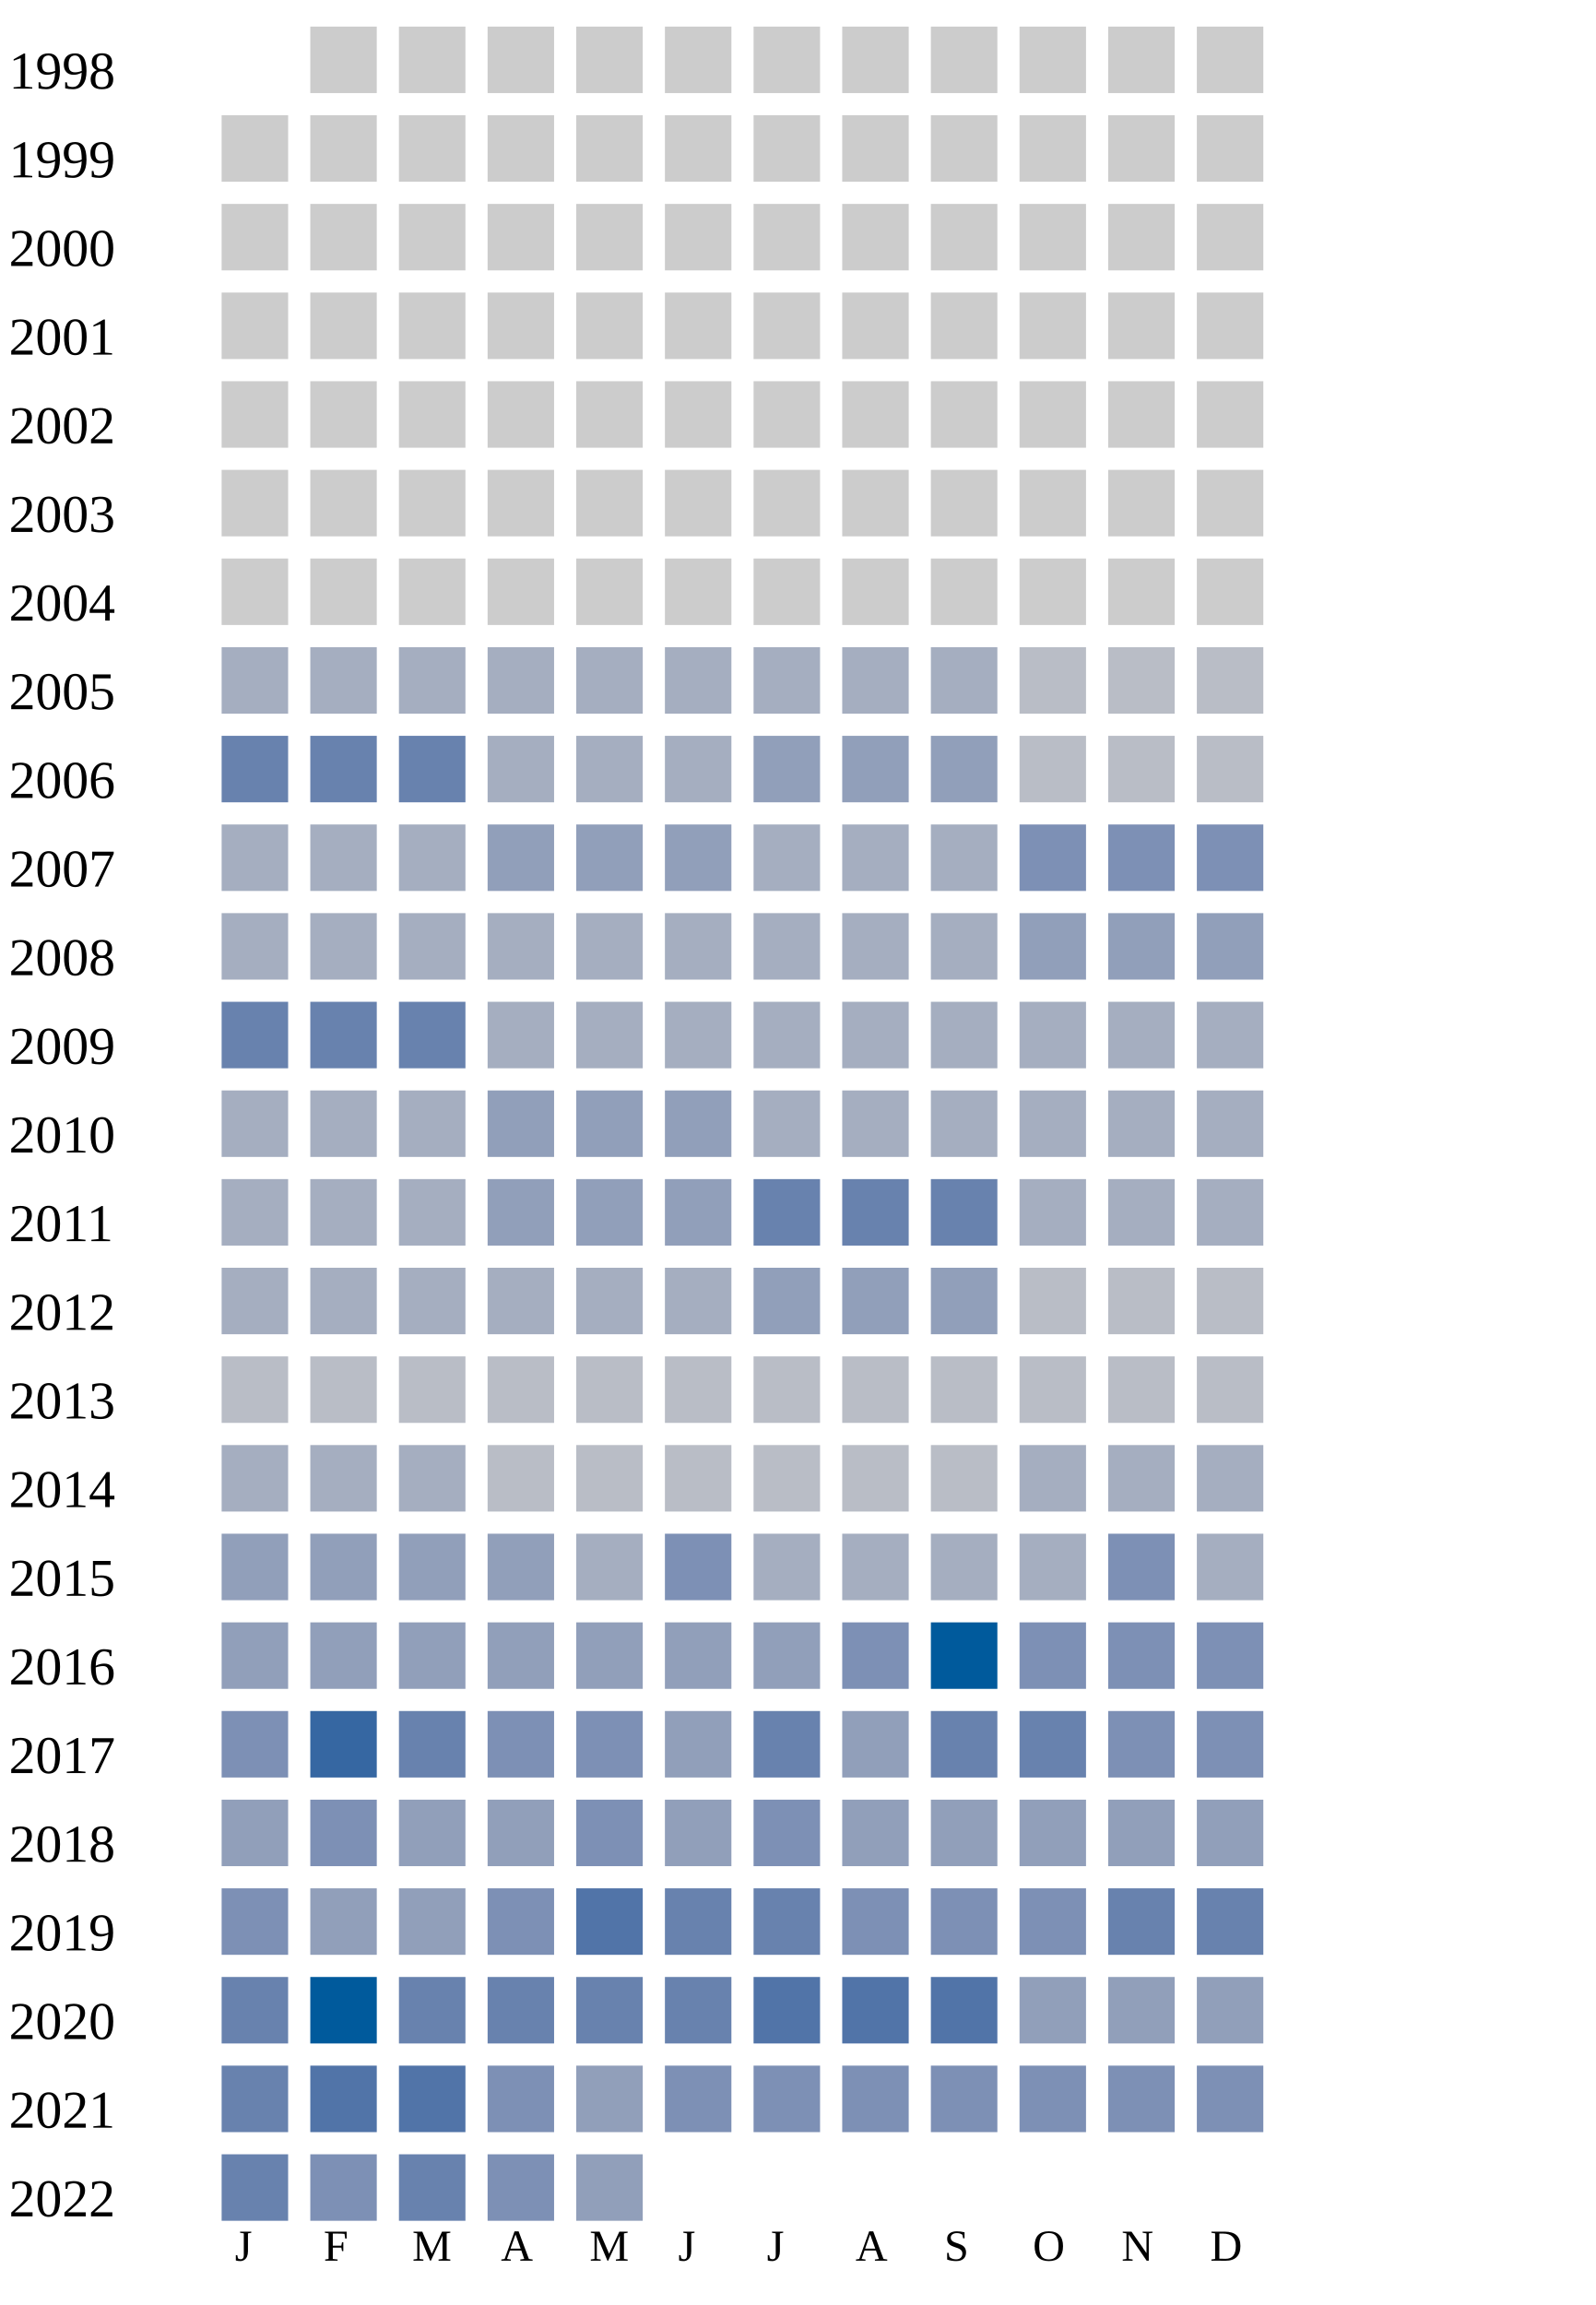
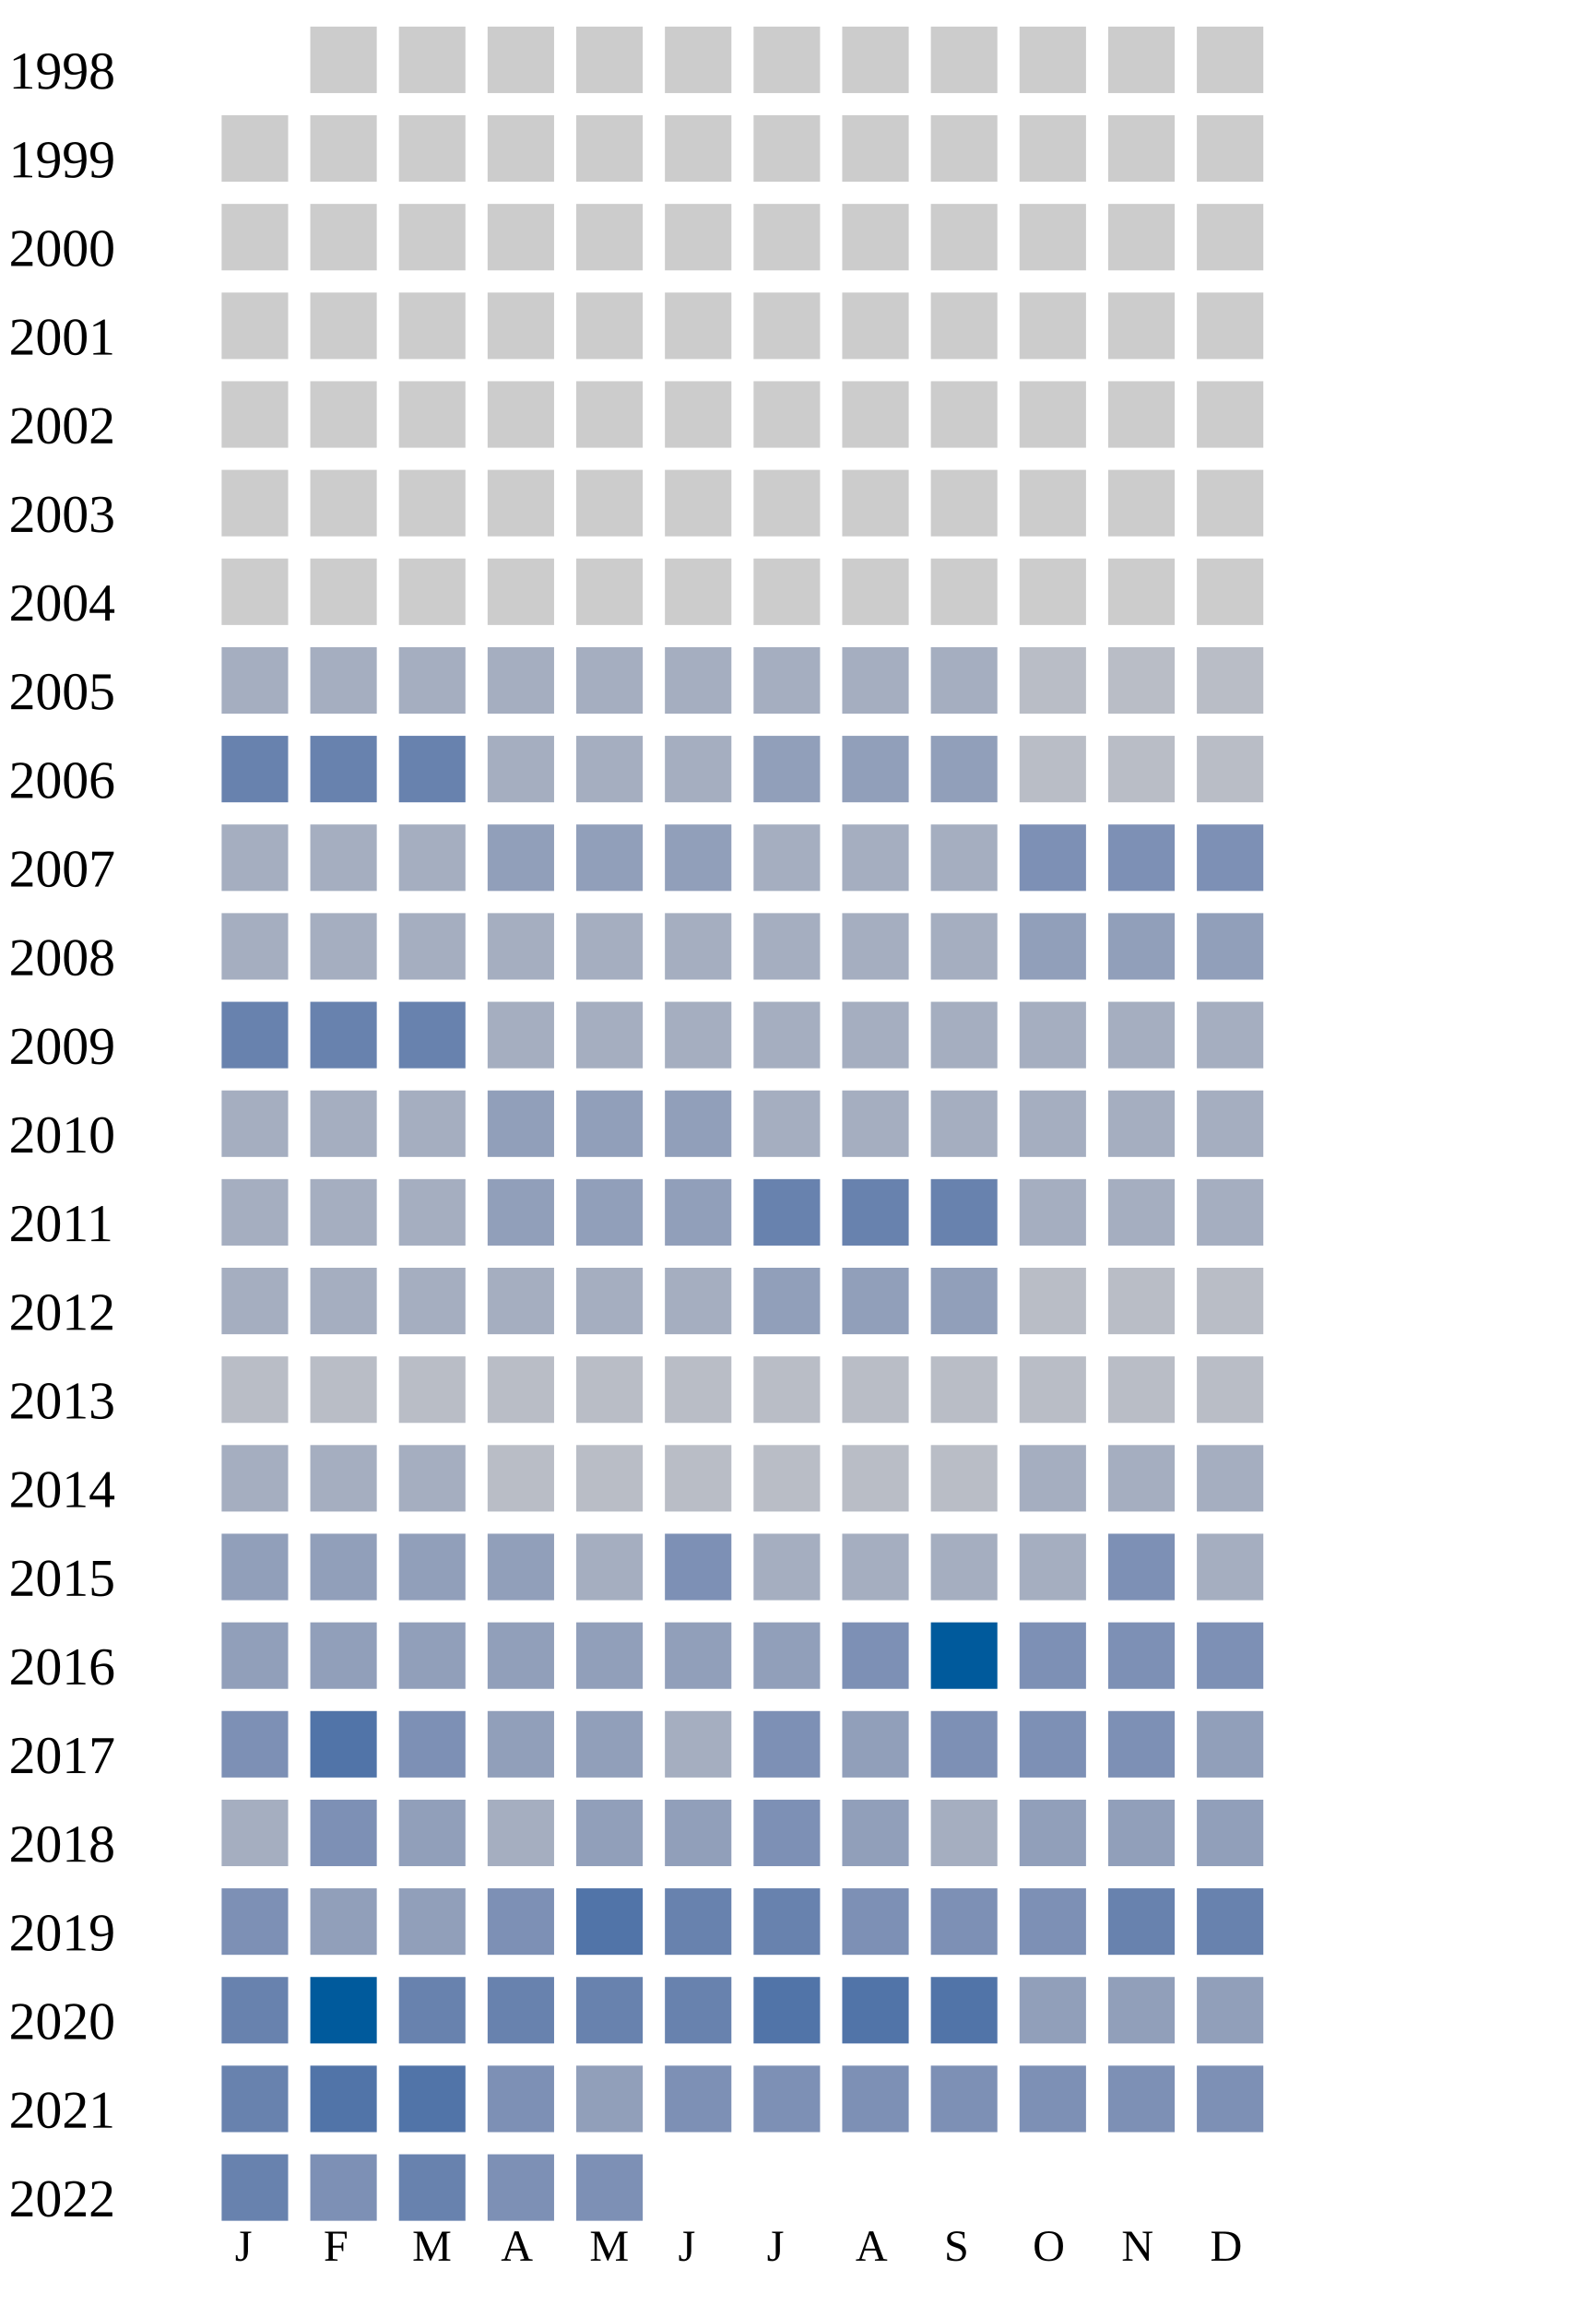
<svg xmlns="http://www.w3.org/2000/svg" width="360" height="520">
  <g transform="translate(0 0)">
    <text x="2" y="20">1998</text>
    <rect x="70" y="6" width="15" height="15" fill="#cccccc" />
    <rect x="90" y="6" width="15" height="15" fill="#cccccc" />
    <rect x="110" y="6" width="15" height="15" fill="#cccccc" />
    <rect x="130" y="6" width="15" height="15" fill="#cccccc" />
    <rect x="150" y="6" width="15" height="15" fill="#cccccc" />
    <rect x="170" y="6" width="15" height="15" fill="#cccccc" />
    <rect x="190" y="6" width="15" height="15" fill="#cccccc" />
    <rect x="210" y="6" width="15" height="15" fill="#cccccc" />
    <rect x="230" y="6" width="15" height="15" fill="#cccccc" />
    <rect x="250" y="6" width="15" height="15" fill="#cccccc" />
    <rect x="270" y="6" width="15" height="15" fill="#cccccc" />
  </g>
  <g transform="translate(0 20)">
    <text x="2" y="20">1999</text>
    <rect x="50" y="6" width="15" height="15" fill="#cccccc" />
    <rect x="70" y="6" width="15" height="15" fill="#cccccc" />
    <rect x="90" y="6" width="15" height="15" fill="#cccccc" />
    <rect x="110" y="6" width="15" height="15" fill="#cccccc" />
    <rect x="130" y="6" width="15" height="15" fill="#cccccc" />
    <rect x="150" y="6" width="15" height="15" fill="#cccccc" />
    <rect x="170" y="6" width="15" height="15" fill="#cccccc" />
    <rect x="190" y="6" width="15" height="15" fill="#cccccc" />
    <rect x="210" y="6" width="15" height="15" fill="#cccccc" />
    <rect x="230" y="6" width="15" height="15" fill="#cccccc" />
    <rect x="250" y="6" width="15" height="15" fill="#cccccc" />
    <rect x="270" y="6" width="15" height="15" fill="#cccccc" />
  </g>
  <g transform="translate(0 40)">
    <text x="2" y="20">2000</text>
    <rect x="50" y="6" width="15" height="15" fill="#cccccc" />
    <rect x="70" y="6" width="15" height="15" fill="#cccccc" />
    <rect x="90" y="6" width="15" height="15" fill="#cccccc" />
    <rect x="110" y="6" width="15" height="15" fill="#cccccc" />
    <rect x="130" y="6" width="15" height="15" fill="#cccccc" />
    <rect x="150" y="6" width="15" height="15" fill="#cccccc" />
    <rect x="170" y="6" width="15" height="15" fill="#cccccc" />
    <rect x="190" y="6" width="15" height="15" fill="#cccccc" />
    <rect x="210" y="6" width="15" height="15" fill="#cccccc" />
    <rect x="230" y="6" width="15" height="15" fill="#cccccc" />
    <rect x="250" y="6" width="15" height="15" fill="#cccccc" />
    <rect x="270" y="6" width="15" height="15" fill="#cccccc" />
  </g>
  <g transform="translate(0 60)">
    <text x="2" y="20">2001</text>
    <rect x="50" y="6" width="15" height="15" fill="#cccccc" />
    <rect x="70" y="6" width="15" height="15" fill="#cccccc" />
    <rect x="90" y="6" width="15" height="15" fill="#cccccc" />
    <rect x="110" y="6" width="15" height="15" fill="#cccccc" />
    <rect x="130" y="6" width="15" height="15" fill="#cccccc" />
    <rect x="150" y="6" width="15" height="15" fill="#cccccc" />
    <rect x="170" y="6" width="15" height="15" fill="#cccccc" />
    <rect x="190" y="6" width="15" height="15" fill="#cccccc" />
    <rect x="210" y="6" width="15" height="15" fill="#cccccc" />
    <rect x="230" y="6" width="15" height="15" fill="#cccccc" />
    <rect x="250" y="6" width="15" height="15" fill="#cccccc" />
    <rect x="270" y="6" width="15" height="15" fill="#cccccc" />
  </g>
  <g transform="translate(0 80)">
    <text x="2" y="20">2002</text>
    <rect x="50" y="6" width="15" height="15" fill="#cccccc" />
    <rect x="70" y="6" width="15" height="15" fill="#cccccc" />
    <rect x="90" y="6" width="15" height="15" fill="#cccccc" />
    <rect x="110" y="6" width="15" height="15" fill="#cccccc" />
    <rect x="130" y="6" width="15" height="15" fill="#cccccc" />
    <rect x="150" y="6" width="15" height="15" fill="#cccccc" />
    <rect x="170" y="6" width="15" height="15" fill="#cccccc" />
    <rect x="190" y="6" width="15" height="15" fill="#cccccc" />
    <rect x="210" y="6" width="15" height="15" fill="#cccccc" />
    <rect x="230" y="6" width="15" height="15" fill="#cccccc" />
    <rect x="250" y="6" width="15" height="15" fill="#cccccc" />
    <rect x="270" y="6" width="15" height="15" fill="#cccccc" />
  </g>
  <g transform="translate(0 100)">
    <text x="2" y="20">2003</text>
    <rect x="50" y="6" width="15" height="15" fill="#cccccc" />
    <rect x="70" y="6" width="15" height="15" fill="#cccccc" />
    <rect x="90" y="6" width="15" height="15" fill="#cccccc" />
    <rect x="110" y="6" width="15" height="15" fill="#cccccc" />
    <rect x="130" y="6" width="15" height="15" fill="#cccccc" />
    <rect x="150" y="6" width="15" height="15" fill="#cccccc" />
    <rect x="170" y="6" width="15" height="15" fill="#cccccc" />
    <rect x="190" y="6" width="15" height="15" fill="#cccccc" />
    <rect x="210" y="6" width="15" height="15" fill="#cccccc" />
    <rect x="230" y="6" width="15" height="15" fill="#cccccc" />
    <rect x="250" y="6" width="15" height="15" fill="#cccccc" />
    <rect x="270" y="6" width="15" height="15" fill="#cccccc" />
  </g>
  <g transform="translate(0 120)">
    <text x="2" y="20">2004</text>
    <rect x="50" y="6" width="15" height="15" fill="#cccccc" />
    <rect x="70" y="6" width="15" height="15" fill="#cccccc" />
    <rect x="90" y="6" width="15" height="15" fill="#cccccc" />
    <rect x="110" y="6" width="15" height="15" fill="#cccccc" />
    <rect x="130" y="6" width="15" height="15" fill="#cccccc" />
    <rect x="150" y="6" width="15" height="15" fill="#cccccc" />
    <rect x="170" y="6" width="15" height="15" fill="#cccccc" />
    <rect x="190" y="6" width="15" height="15" fill="#cccccc" />
    <rect x="210" y="6" width="15" height="15" fill="#cccccc" />
    <rect x="230" y="6" width="15" height="15" fill="#cccccc" />
    <rect x="250" y="6" width="15" height="15" fill="#cccccc" />
    <rect x="270" y="6" width="15" height="15" fill="#cccccc" />
  </g>
  <g transform="translate(0 140)">
    <text x="2" y="20">2005</text>
    <rect x="50" y="6" width="15" height="15" fill="#a5aec0" />
    <rect x="70" y="6" width="15" height="15" fill="#a5aec0" />
    <rect x="90" y="6" width="15" height="15" fill="#a5aec0" />
    <rect x="110" y="6" width="15" height="15" fill="#a5aec0" />
    <rect x="130" y="6" width="15" height="15" fill="#a5aec0" />
    <rect x="150" y="6" width="15" height="15" fill="#a5aec0" />
    <rect x="170" y="6" width="15" height="15" fill="#a5aec0" />
    <rect x="190" y="6" width="15" height="15" fill="#a5aec0" />
    <rect x="210" y="6" width="15" height="15" fill="#a5aec0" />
    <rect x="230" y="6" width="15" height="15" fill="#b9bdc6" />
    <rect x="250" y="6" width="15" height="15" fill="#b9bdc6" />
    <rect x="270" y="6" width="15" height="15" fill="#b9bdc6" />
  </g>
  <g transform="translate(0 160)">
    <text x="2" y="20">2006</text>
    <rect x="50" y="6" width="15" height="15" fill="#6882ae" />
    <rect x="70" y="6" width="15" height="15" fill="#6882ae" />
    <rect x="90" y="6" width="15" height="15" fill="#6882ae" />
    <rect x="110" y="6" width="15" height="15" fill="#a5aec0" />
    <rect x="130" y="6" width="15" height="15" fill="#a5aec0" />
    <rect x="150" y="6" width="15" height="15" fill="#a5aec0" />
    <rect x="170" y="6" width="15" height="15" fill="#919fba" />
    <rect x="190" y="6" width="15" height="15" fill="#919fba" />
    <rect x="210" y="6" width="15" height="15" fill="#919fba" />
    <rect x="230" y="6" width="15" height="15" fill="#b9bdc6" />
    <rect x="250" y="6" width="15" height="15" fill="#b9bdc6" />
    <rect x="270" y="6" width="15" height="15" fill="#b9bdc6" />
  </g>
  <g transform="translate(0 180)">
    <text x="2" y="20">2007</text>
    <rect x="50" y="6" width="15" height="15" fill="#a5aec0" />
    <rect x="70" y="6" width="15" height="15" fill="#a5aec0" />
    <rect x="90" y="6" width="15" height="15" fill="#a5aec0" />
    <rect x="110" y="6" width="15" height="15" fill="#919fba" />
    <rect x="130" y="6" width="15" height="15" fill="#919fba" />
    <rect x="150" y="6" width="15" height="15" fill="#919fba" />
    <rect x="170" y="6" width="15" height="15" fill="#a5aec0" />
    <rect x="190" y="6" width="15" height="15" fill="#a5aec0" />
    <rect x="210" y="6" width="15" height="15" fill="#a5aec0" />
    <rect x="230" y="6" width="15" height="15" fill="#7d90b5" />
    <rect x="250" y="6" width="15" height="15" fill="#7d90b5" />
    <rect x="270" y="6" width="15" height="15" fill="#7d90b5" />
  </g>
  <g transform="translate(0 200)">
    <text x="2" y="20">2008</text>
    <rect x="50" y="6" width="15" height="15" fill="#a5aec0" />
    <rect x="70" y="6" width="15" height="15" fill="#a5aec0" />
    <rect x="90" y="6" width="15" height="15" fill="#a5aec0" />
    <rect x="110" y="6" width="15" height="15" fill="#a5aec0" />
    <rect x="130" y="6" width="15" height="15" fill="#a5aec0" />
    <rect x="150" y="6" width="15" height="15" fill="#a5aec0" />
    <rect x="170" y="6" width="15" height="15" fill="#a5aec0" />
    <rect x="190" y="6" width="15" height="15" fill="#a5aec0" />
    <rect x="210" y="6" width="15" height="15" fill="#a5aec0" />
    <rect x="230" y="6" width="15" height="15" fill="#919fba" />
    <rect x="250" y="6" width="15" height="15" fill="#919fba" />
    <rect x="270" y="6" width="15" height="15" fill="#919fba" />
  </g>
  <g transform="translate(0 220)">
    <text x="2" y="20">2009</text>
    <rect x="50" y="6" width="15" height="15" fill="#6882ae" />
    <rect x="70" y="6" width="15" height="15" fill="#6882ae" />
    <rect x="90" y="6" width="15" height="15" fill="#6882ae" />
    <rect x="110" y="6" width="15" height="15" fill="#a5aec0" />
    <rect x="130" y="6" width="15" height="15" fill="#a5aec0" />
    <rect x="150" y="6" width="15" height="15" fill="#a5aec0" />
    <rect x="170" y="6" width="15" height="15" fill="#a5aec0" />
    <rect x="190" y="6" width="15" height="15" fill="#a5aec0" />
    <rect x="210" y="6" width="15" height="15" fill="#a5aec0" />
    <rect x="230" y="6" width="15" height="15" fill="#a5aec0" />
    <rect x="250" y="6" width="15" height="15" fill="#a5aec0" />
    <rect x="270" y="6" width="15" height="15" fill="#a5aec0" />
  </g>
  <g transform="translate(0 240)">
    <text x="2" y="20">2010</text>
    <rect x="50" y="6" width="15" height="15" fill="#a5aec0" />
    <rect x="70" y="6" width="15" height="15" fill="#a5aec0" />
    <rect x="90" y="6" width="15" height="15" fill="#a5aec0" />
    <rect x="110" y="6" width="15" height="15" fill="#919fba" />
    <rect x="130" y="6" width="15" height="15" fill="#919fba" />
    <rect x="150" y="6" width="15" height="15" fill="#919fba" />
    <rect x="170" y="6" width="15" height="15" fill="#a5aec0" />
    <rect x="190" y="6" width="15" height="15" fill="#a5aec0" />
    <rect x="210" y="6" width="15" height="15" fill="#a5aec0" />
    <rect x="230" y="6" width="15" height="15" fill="#a5aec0" />
    <rect x="250" y="6" width="15" height="15" fill="#a5aec0" />
    <rect x="270" y="6" width="15" height="15" fill="#a5aec0" />
  </g>
  <g transform="translate(0 260)">
    <text x="2" y="20">2011</text>
    <rect x="50" y="6" width="15" height="15" fill="#a5aec0" />
    <rect x="70" y="6" width="15" height="15" fill="#a5aec0" />
    <rect x="90" y="6" width="15" height="15" fill="#a5aec0" />
    <rect x="110" y="6" width="15" height="15" fill="#919fba" />
    <rect x="130" y="6" width="15" height="15" fill="#919fba" />
    <rect x="150" y="6" width="15" height="15" fill="#919fba" />
    <rect x="170" y="6" width="15" height="15" fill="#6882ae" />
    <rect x="190" y="6" width="15" height="15" fill="#6882ae" />
    <rect x="210" y="6" width="15" height="15" fill="#6882ae" />
    <rect x="230" y="6" width="15" height="15" fill="#a5aec0" />
    <rect x="250" y="6" width="15" height="15" fill="#a5aec0" />
    <rect x="270" y="6" width="15" height="15" fill="#a5aec0" />
  </g>
  <g transform="translate(0 280)">
    <text x="2" y="20">2012</text>
    <rect x="50" y="6" width="15" height="15" fill="#a5aec0" />
    <rect x="70" y="6" width="15" height="15" fill="#a5aec0" />
    <rect x="90" y="6" width="15" height="15" fill="#a5aec0" />
    <rect x="110" y="6" width="15" height="15" fill="#a5aec0" />
    <rect x="130" y="6" width="15" height="15" fill="#a5aec0" />
    <rect x="150" y="6" width="15" height="15" fill="#a5aec0" />
    <rect x="170" y="6" width="15" height="15" fill="#919fba" />
    <rect x="190" y="6" width="15" height="15" fill="#919fba" />
    <rect x="210" y="6" width="15" height="15" fill="#919fba" />
    <rect x="230" y="6" width="15" height="15" fill="#b9bdc6" />
    <rect x="250" y="6" width="15" height="15" fill="#b9bdc6" />
    <rect x="270" y="6" width="15" height="15" fill="#b9bdc6" />
  </g>
  <g transform="translate(0 300)">
    <text x="2" y="20">2013</text>
    <rect x="50" y="6" width="15" height="15" fill="#b9bdc6" />
    <rect x="70" y="6" width="15" height="15" fill="#b9bdc6" />
    <rect x="90" y="6" width="15" height="15" fill="#b9bdc6" />
    <rect x="110" y="6" width="15" height="15" fill="#b9bdc6" />
    <rect x="130" y="6" width="15" height="15" fill="#b9bdc6" />
    <rect x="150" y="6" width="15" height="15" fill="#b9bdc6" />
    <rect x="170" y="6" width="15" height="15" fill="#b9bdc6" />
    <rect x="190" y="6" width="15" height="15" fill="#b9bdc6" />
    <rect x="210" y="6" width="15" height="15" fill="#b9bdc6" />
    <rect x="230" y="6" width="15" height="15" fill="#b9bdc6" />
    <rect x="250" y="6" width="15" height="15" fill="#b9bdc6" />
    <rect x="270" y="6" width="15" height="15" fill="#b9bdc6" />
  </g>
  <g transform="translate(0 320)">
    <text x="2" y="20">2014</text>
    <rect x="50" y="6" width="15" height="15" fill="#a5aec0" />
    <rect x="70" y="6" width="15" height="15" fill="#a5aec0" />
    <rect x="90" y="6" width="15" height="15" fill="#a5aec0" />
    <rect x="110" y="6" width="15" height="15" fill="#b9bdc6" />
    <rect x="130" y="6" width="15" height="15" fill="#b9bdc6" />
    <rect x="150" y="6" width="15" height="15" fill="#b9bdc6" />
    <rect x="170" y="6" width="15" height="15" fill="#b9bdc6" />
    <rect x="190" y="6" width="15" height="15" fill="#b9bdc6" />
    <rect x="210" y="6" width="15" height="15" fill="#b9bdc6" />
    <rect x="230" y="6" width="15" height="15" fill="#a5aec0" />
    <rect x="250" y="6" width="15" height="15" fill="#a5aec0" />
    <rect x="270" y="6" width="15" height="15" fill="#a5aec0" />
  </g>
  <g transform="translate(0 340)">
    <text x="2" y="20">2015</text>
    <rect x="50" y="6" width="15" height="15" fill="#919fba" />
    <rect x="70" y="6" width="15" height="15" fill="#919fba" />
    <rect x="90" y="6" width="15" height="15" fill="#919fba" />
    <rect x="110" y="6" width="15" height="15" fill="#919fba" />
    <rect x="130" y="6" width="15" height="15" fill="#a5aec0" />
    <rect x="150" y="6" width="15" height="15" fill="#7d90b5" />
    <rect x="170" y="6" width="15" height="15" fill="#a5aec0" />
    <rect x="190" y="6" width="15" height="15" fill="#a5aec0" />
    <rect x="210" y="6" width="15" height="15" fill="#a5aec0" />
    <rect x="230" y="6" width="15" height="15" fill="#a5aec0" />
    <rect x="250" y="6" width="15" height="15" fill="#7d90b5" />
    <rect x="270" y="6" width="15" height="15" fill="#a5aec0" />
  </g>
  <g transform="translate(0 360)">
    <text x="2" y="20">2016</text>
    <rect x="50" y="6" width="15" height="15" fill="#919fba" />
    <rect x="70" y="6" width="15" height="15" fill="#919fba" />
    <rect x="90" y="6" width="15" height="15" fill="#919fba" />
    <rect x="110" y="6" width="15" height="15" fill="#919fba" />
    <rect x="130" y="6" width="15" height="15" fill="#919fba" />
    <rect x="150" y="6" width="15" height="15" fill="#919fba" />
    <rect x="170" y="6" width="15" height="15" fill="#919fba" />
    <rect x="190" y="6" width="15" height="15" fill="#7d90b5" />
    <rect x="210" y="6" width="15" height="15" fill="#005a9c" />
    <rect x="230" y="6" width="15" height="15" fill="#7d90b5" />
    <rect x="250" y="6" width="15" height="15" fill="#7d90b5" />
    <rect x="270" y="6" width="15" height="15" fill="#7d90b5" />
  </g>
  <g transform="translate(0 380)">
    <text x="2" y="20">2017</text>
    <rect x="50" y="6" width="15" height="15" fill="#7d90b5" />
-     <rect x="70" y="6" width="15" height="15" fill="#3667a2" />
-     <rect x="90" y="6" width="15" height="15" fill="#6882ae" />
-     <rect x="110" y="6" width="15" height="15" fill="#7d90b5" />
-     <rect x="130" y="6" width="15" height="15" fill="#7d90b5" />
-     <rect x="150" y="6" width="15" height="15" fill="#919fba" />
-     <rect x="170" y="6" width="15" height="15" fill="#6882ae" />
+     <rect x="70" y="6" width="15" height="15" fill="#5174a8" />
+     <rect x="90" y="6" width="15" height="15" fill="#7d90b5" />
+     <rect x="110" y="6" width="15" height="15" fill="#919fba" />
+     <rect x="130" y="6" width="15" height="15" fill="#919fba" />
+     <rect x="150" y="6" width="15" height="15" fill="#a5aec0" />
+     <rect x="170" y="6" width="15" height="15" fill="#7d90b5" />
    <rect x="190" y="6" width="15" height="15" fill="#919fba" />
-     <rect x="210" y="6" width="15" height="15" fill="#6882ae" />
-     <rect x="230" y="6" width="15" height="15" fill="#6882ae" />
-     <rect x="250" y="6" width="15" height="15" fill="#7d90b5" />
-     <rect x="270" y="6" width="15" height="15" fill="#7d90b5" />
+     <rect x="210" y="6" width="15" height="15" fill="#7d90b5" />
+     <rect x="230" y="6" width="15" height="15" fill="#7d90b5" />
+     <rect x="250" y="6" width="15" height="15" fill="#7d90b5" />
+     <rect x="270" y="6" width="15" height="15" fill="#919fba" />
  </g>
  <g transform="translate(0 400)">
    <text x="2" y="20">2018</text>
-     <rect x="50" y="6" width="15" height="15" fill="#919fba" />
+     <rect x="50" y="6" width="15" height="15" fill="#a5aec0" />
    <rect x="70" y="6" width="15" height="15" fill="#7d90b5" />
    <rect x="90" y="6" width="15" height="15" fill="#919fba" />
-     <rect x="110" y="6" width="15" height="15" fill="#919fba" />
-     <rect x="130" y="6" width="15" height="15" fill="#7d90b5" />
+     <rect x="110" y="6" width="15" height="15" fill="#a5aec0" />
+     <rect x="130" y="6" width="15" height="15" fill="#919fba" />
    <rect x="150" y="6" width="15" height="15" fill="#919fba" />
    <rect x="170" y="6" width="15" height="15" fill="#7d90b5" />
    <rect x="190" y="6" width="15" height="15" fill="#919fba" />
-     <rect x="210" y="6" width="15" height="15" fill="#919fba" />
+     <rect x="210" y="6" width="15" height="15" fill="#a5aec0" />
    <rect x="230" y="6" width="15" height="15" fill="#919fba" />
    <rect x="250" y="6" width="15" height="15" fill="#919fba" />
    <rect x="270" y="6" width="15" height="15" fill="#919fba" />
  </g>
  <g transform="translate(0 420)">
    <text x="2" y="20">2019</text>
    <rect x="50" y="6" width="15" height="15" fill="#7d90b5" />
    <rect x="70" y="6" width="15" height="15" fill="#919fba" />
    <rect x="90" y="6" width="15" height="15" fill="#919fba" />
    <rect x="110" y="6" width="15" height="15" fill="#7d90b5" />
    <rect x="130" y="6" width="15" height="15" fill="#5174a8" />
    <rect x="150" y="6" width="15" height="15" fill="#6882ae" />
    <rect x="170" y="6" width="15" height="15" fill="#6882ae" />
    <rect x="190" y="6" width="15" height="15" fill="#7d90b5" />
    <rect x="210" y="6" width="15" height="15" fill="#7d90b5" />
    <rect x="230" y="6" width="15" height="15" fill="#7d90b5" />
    <rect x="250" y="6" width="15" height="15" fill="#6882ae" />
    <rect x="270" y="6" width="15" height="15" fill="#6882ae" />
  </g>
  <g transform="translate(0 440)">
    <text x="2" y="20">2020</text>
    <rect x="50" y="6" width="15" height="15" fill="#6882ae" />
    <rect x="70" y="6" width="15" height="15" fill="#005a9c" />
    <rect x="90" y="6" width="15" height="15" fill="#6882ae" />
    <rect x="110" y="6" width="15" height="15" fill="#6882ae" />
    <rect x="130" y="6" width="15" height="15" fill="#6882ae" />
    <rect x="150" y="6" width="15" height="15" fill="#6882ae" />
    <rect x="170" y="6" width="15" height="15" fill="#5174a8" />
    <rect x="190" y="6" width="15" height="15" fill="#5174a8" />
    <rect x="210" y="6" width="15" height="15" fill="#5174a8" />
    <rect x="230" y="6" width="15" height="15" fill="#919fba" />
    <rect x="250" y="6" width="15" height="15" fill="#919fba" />
    <rect x="270" y="6" width="15" height="15" fill="#919fba" />
  </g>
  <g transform="translate(0 460)">
    <text x="2" y="20">2021</text>
    <rect x="50" y="6" width="15" height="15" fill="#6882ae" />
    <rect x="70" y="6" width="15" height="15" fill="#5174a8" />
    <rect x="90" y="6" width="15" height="15" fill="#5174a8" />
    <rect x="110" y="6" width="15" height="15" fill="#7d90b5" />
    <rect x="130" y="6" width="15" height="15" fill="#919fba" />
    <rect x="150" y="6" width="15" height="15" fill="#7d90b5" />
    <rect x="170" y="6" width="15" height="15" fill="#7d90b5" />
    <rect x="190" y="6" width="15" height="15" fill="#7d90b5" />
    <rect x="210" y="6" width="15" height="15" fill="#7d90b5" />
    <rect x="230" y="6" width="15" height="15" fill="#7d90b5" />
    <rect x="250" y="6" width="15" height="15" fill="#7d90b5" />
    <rect x="270" y="6" width="15" height="15" fill="#7d90b5" />
  </g>
  <g transform="translate(0 480)">
    <text x="2" y="20">2022</text>
    <rect x="50" y="6" width="15" height="15" fill="#6882ae" />
    <rect x="70" y="6" width="15" height="15" fill="#7d90b5" />
    <rect x="90" y="6" width="15" height="15" fill="#6882ae" />
    <rect x="110" y="6" width="15" height="15" fill="#7d90b5" />
-     <rect x="130" y="6" width="15" height="15" fill="#919fba" />
+     <rect x="130" y="6" width="15" height="15" fill="#7d90b5" />
  </g>
  <text style="font-size: 10px; text-align: center" x="53" y="510">J</text>
  <text style="font-size: 10px; text-align: center" x="73" y="510">F</text>
  <text style="font-size: 10px; text-align: center" x="93" y="510">M</text>
  <text style="font-size: 10px; text-align: center" x="113" y="510">A</text>
  <text style="font-size: 10px; text-align: center" x="133" y="510">M</text>
  <text style="font-size: 10px; text-align: center" x="153" y="510">J</text>
  <text style="font-size: 10px; text-align: center" x="173" y="510">J</text>
  <text style="font-size: 10px; text-align: center" x="193" y="510">A</text>
  <text style="font-size: 10px; text-align: center" x="213" y="510">S</text>
  <text style="font-size: 10px; text-align: center" x="233" y="510">O</text>
  <text style="font-size: 10px; text-align: center" x="253" y="510">N</text>
  <text style="font-size: 10px; text-align: center" x="273" y="510">D</text>
  <text style="font-size: 10px;" x="155" y="529">Less</text>
  <rect fill="#b9bdc6" width="10" height="10" x="180" y="520" />
  <rect fill="#919fba" width="10" height="10" x="195" y="520" />
  <rect fill="#6882ae" width="10" height="10" x="210" y="520" />
  <rect fill="#005a9c" width="10" height="10" x="225" y="520" />
  <text x="240" y="529" style="font-size: 10px;">More</text>
</svg>
